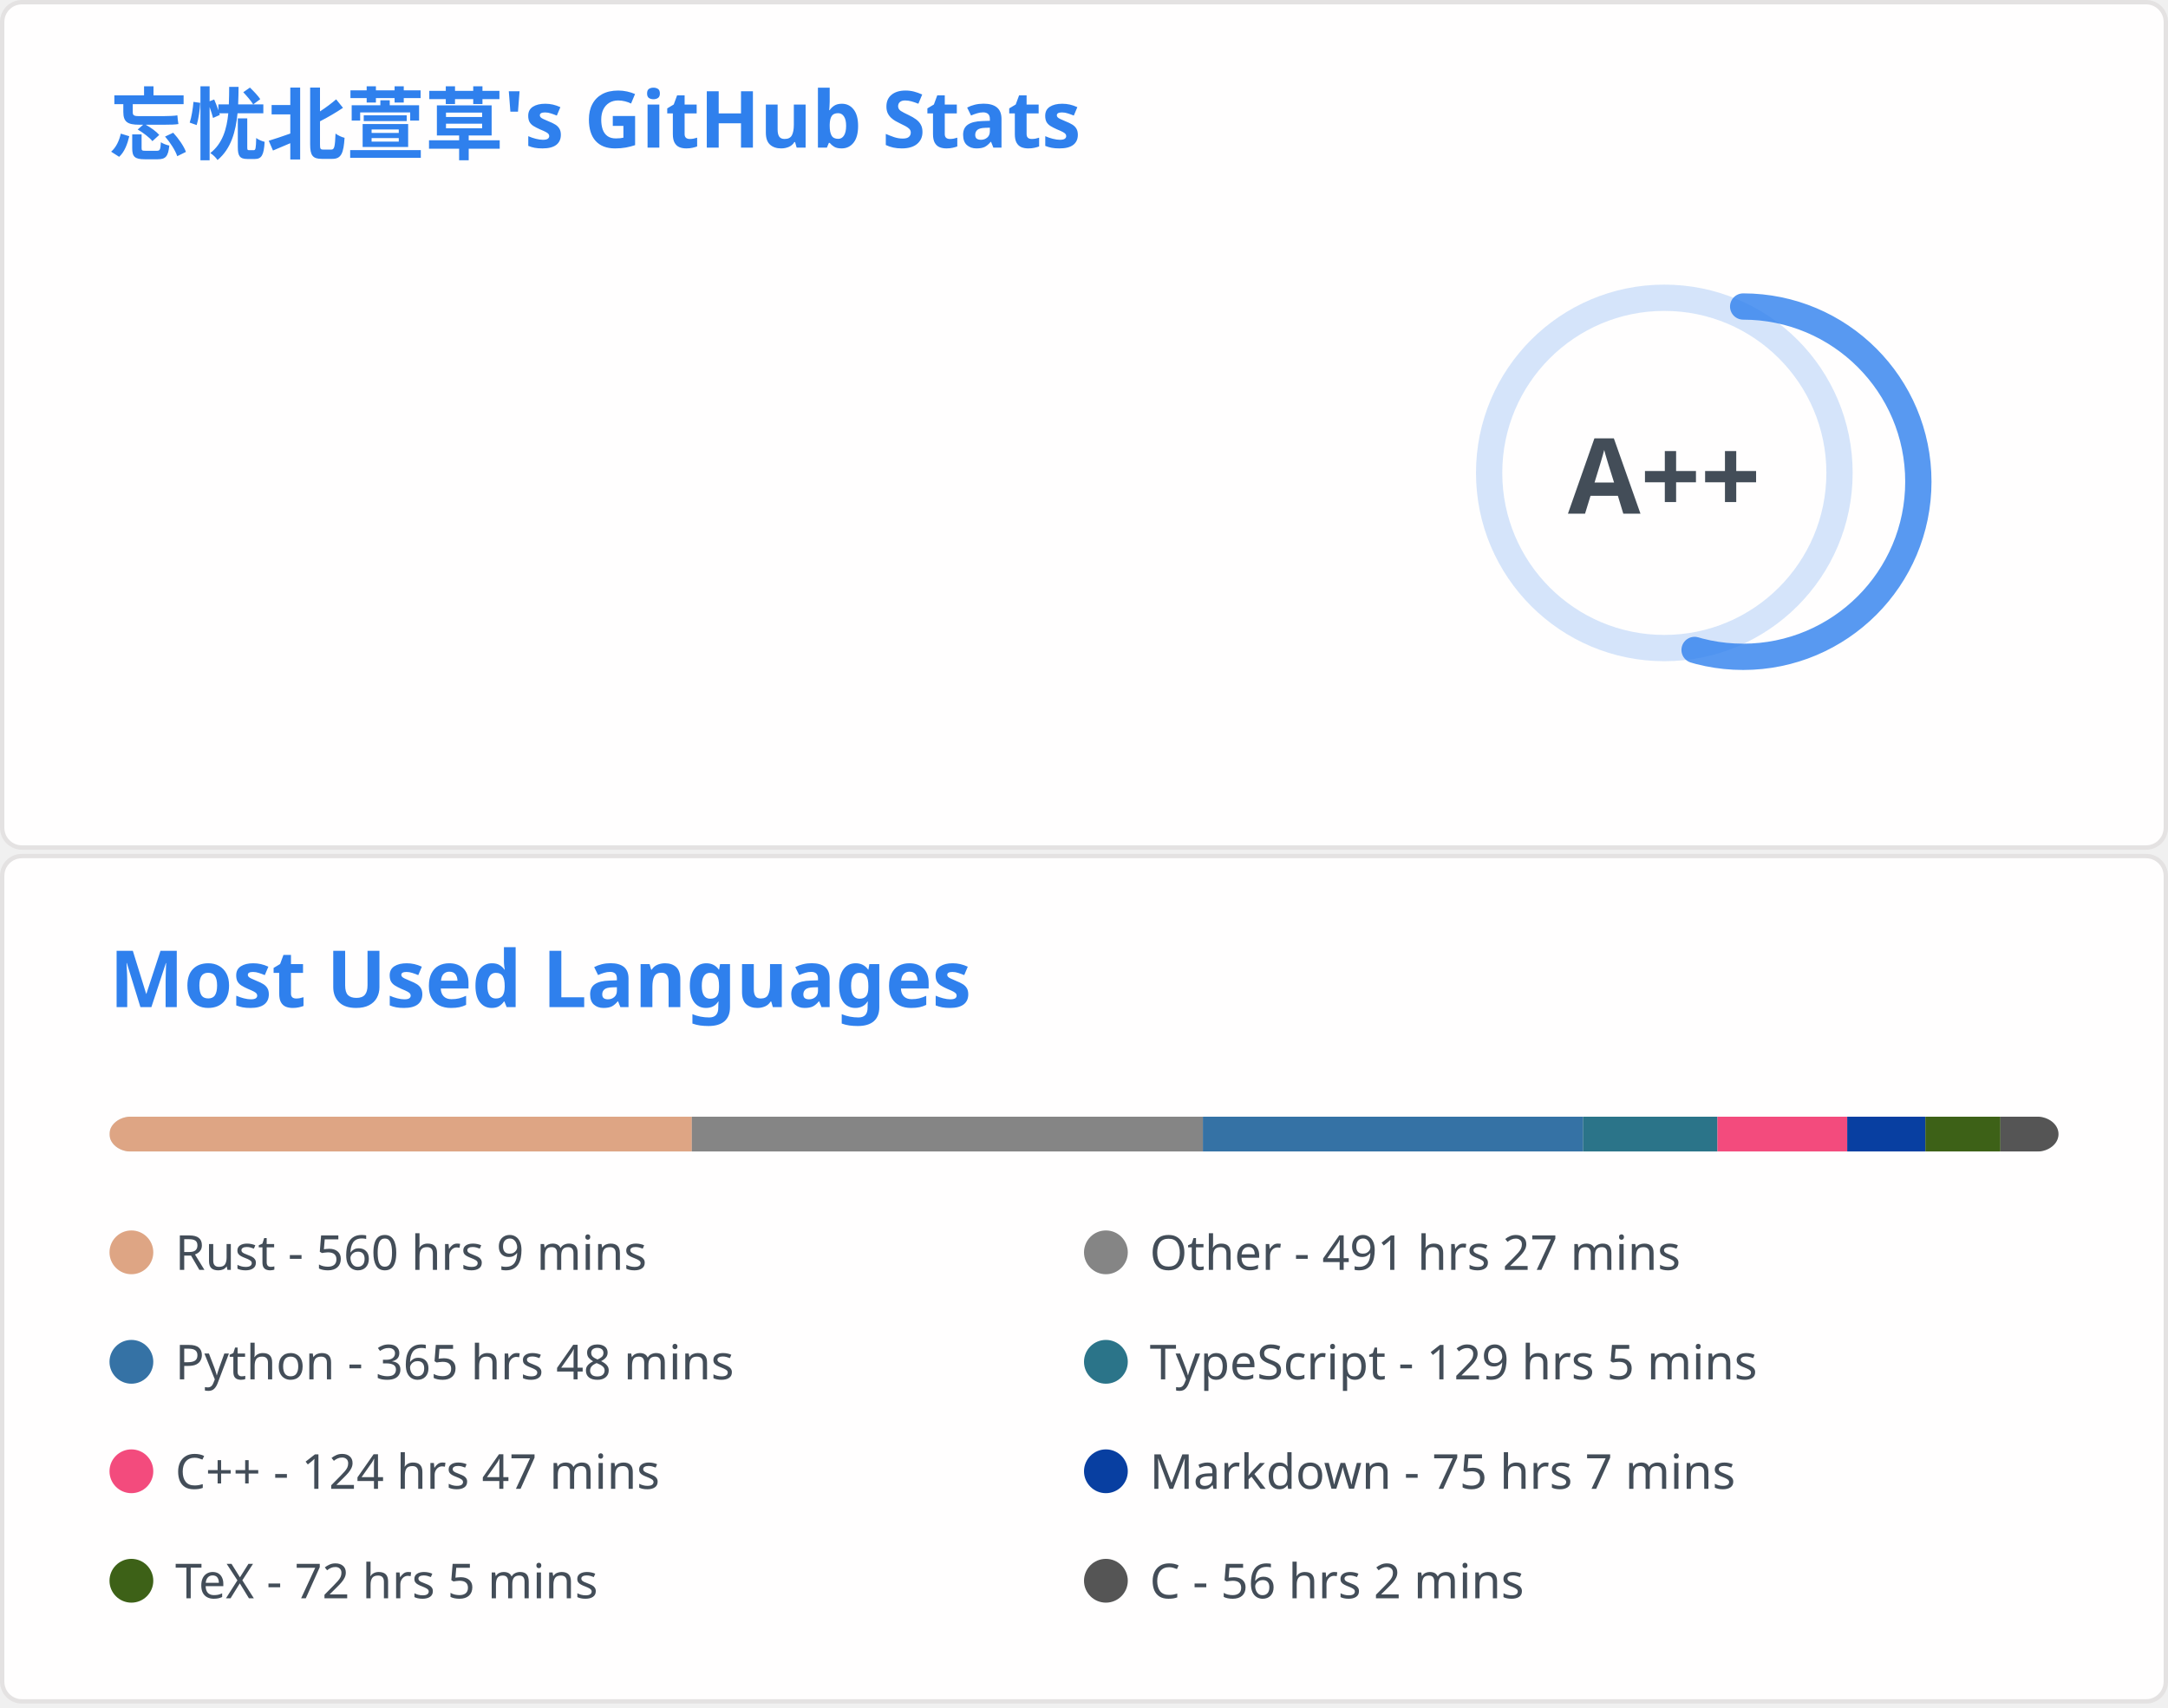
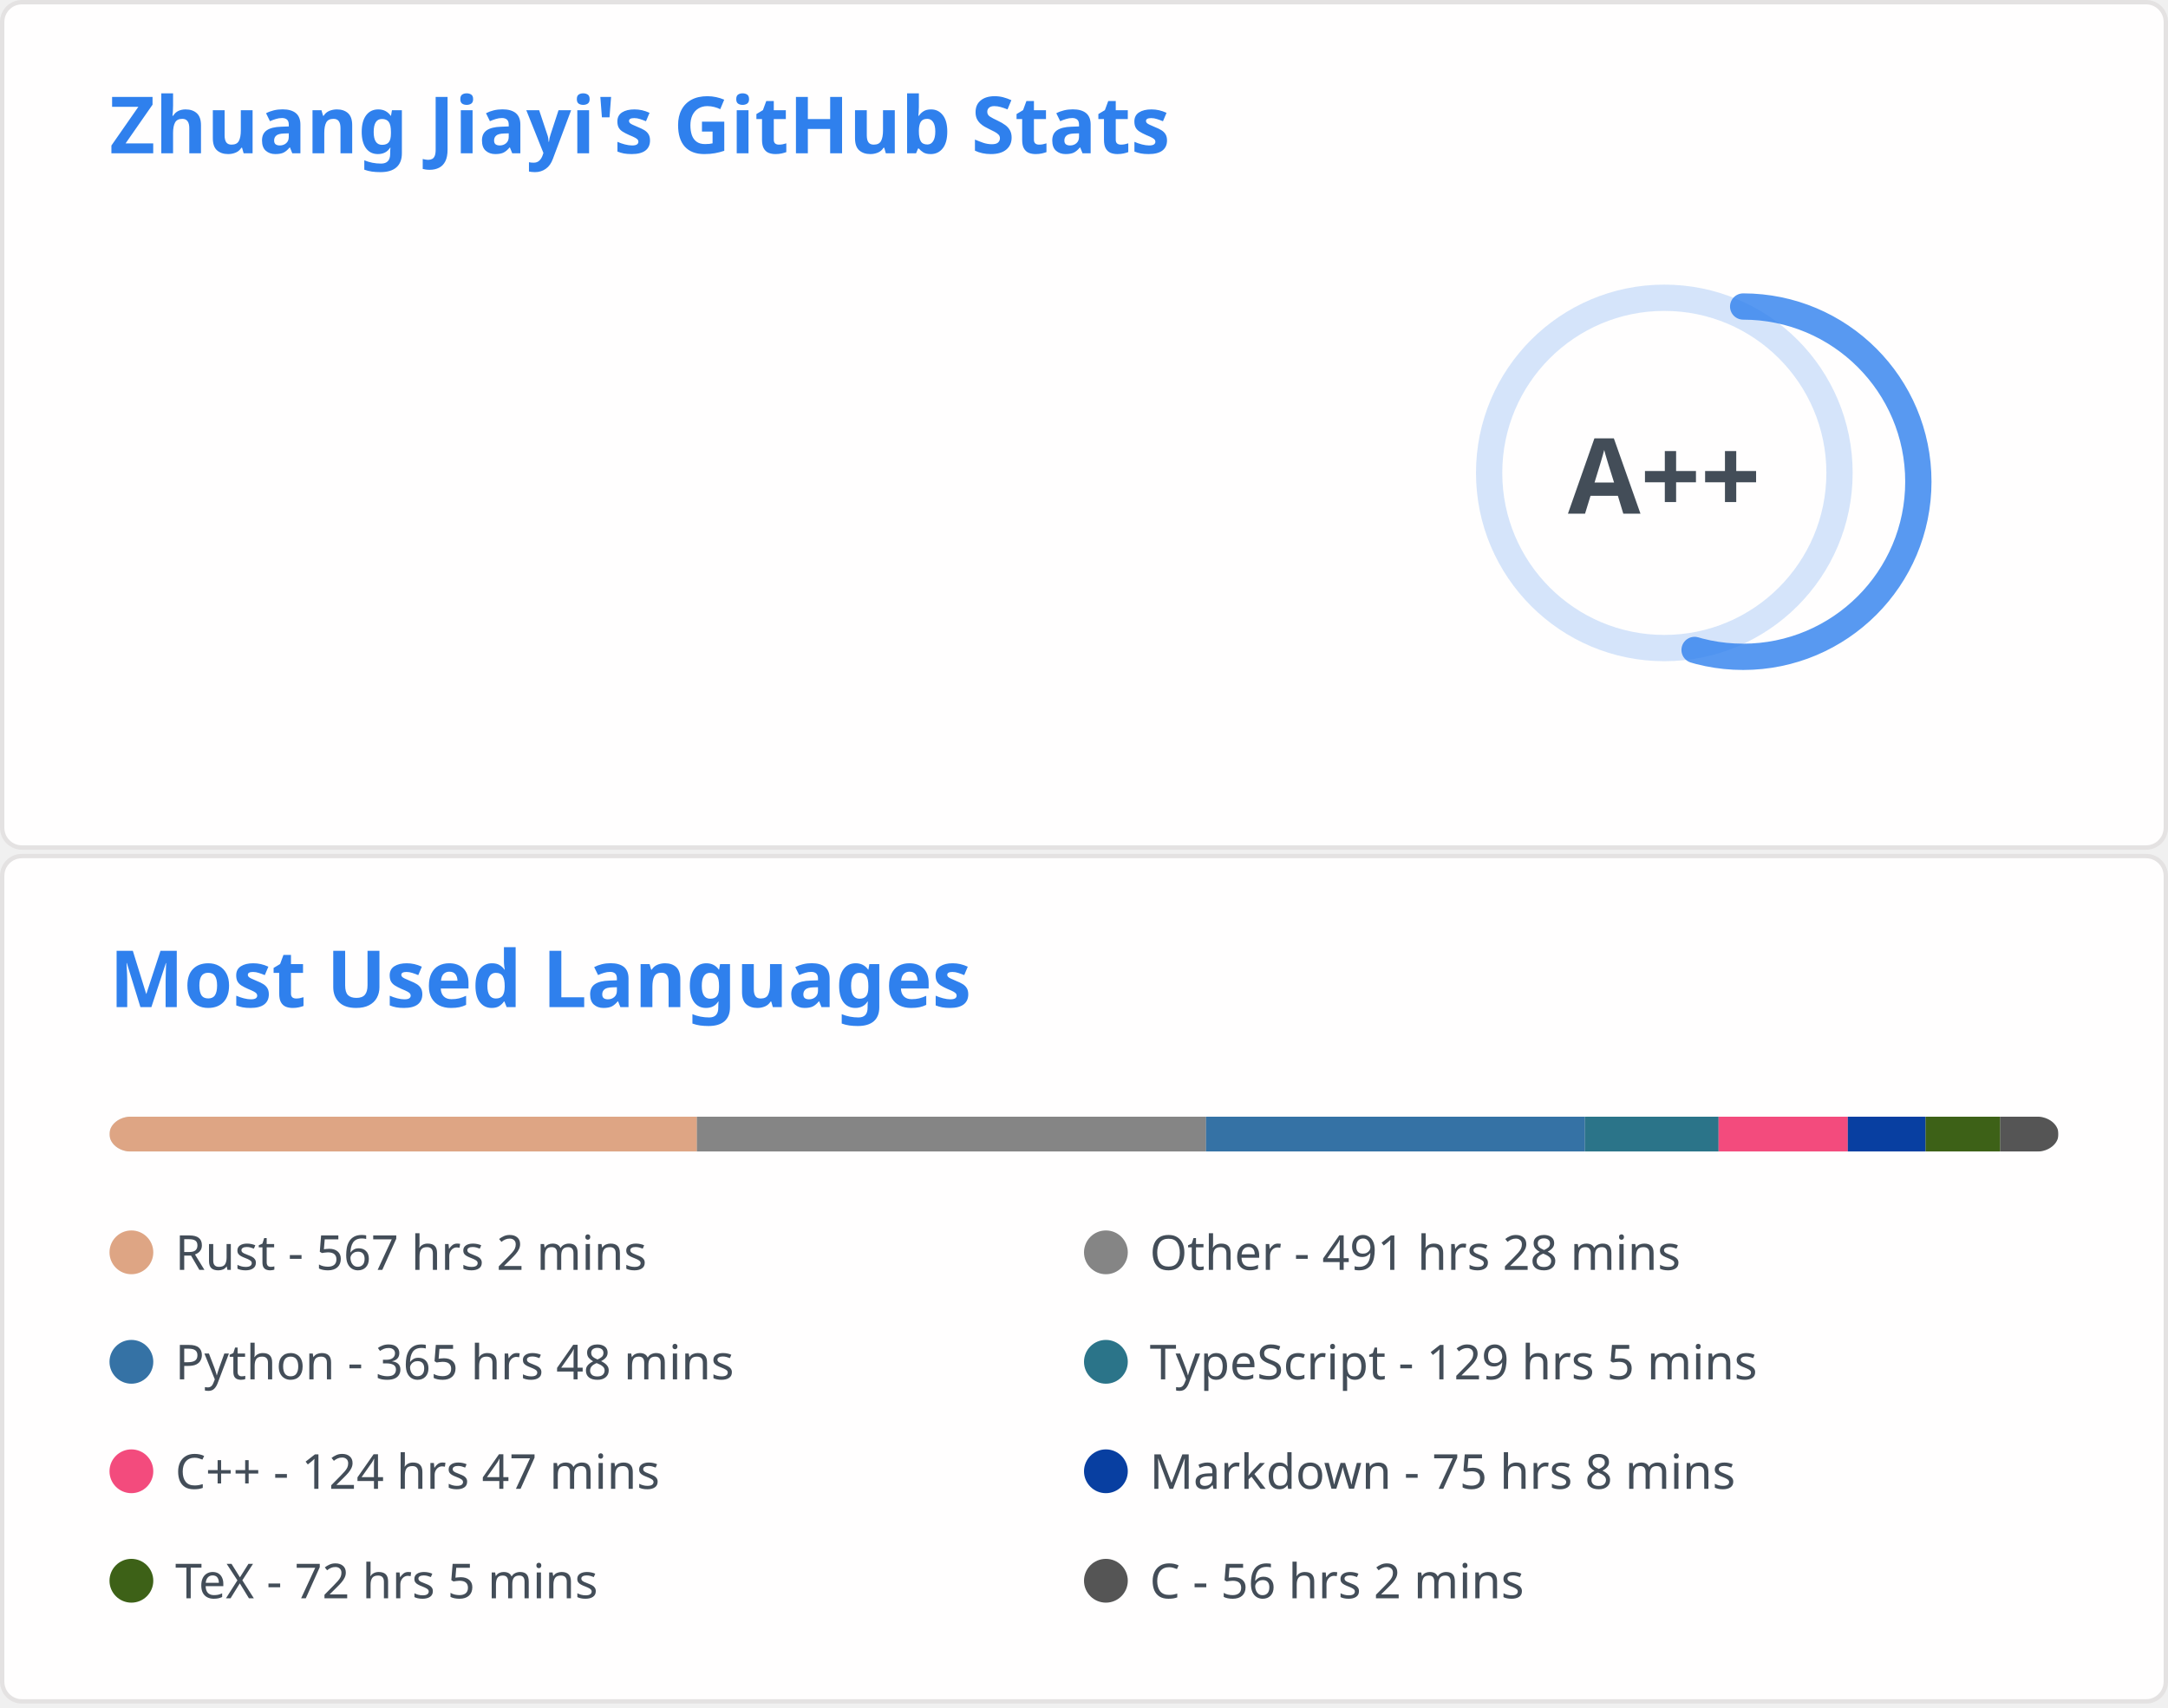
<svg xmlns="http://www.w3.org/2000/svg" aria-labelledby="descId" width="495" height="390" viewBox="0 0 495 390" fill="none">
  <svg width="495" height="195" fill="none" aria-labelledby="descId" viewBox="0 0 495 195" y="0">
    <style>@keyframes rankAnimation{0%{stroke-dashoffset:251.327}}@keyframes scaleInAnimation{0%{transform:translate(-5px,5px) scale(0)}to{transform:translate(-5px,5px) scale(1)}}@keyframes fadeInAnimation{0%{opacity:0}to{opacity:1}}.stat{font:600 14px"Segoe UI",Ubuntu,Sans-Serif;fill:#434d58}.bold{font:700 14px"Segoe UI",Ubuntu,Sans-Serif}.icon{fill:#4c71f2}.stagger{opacity:0;animation:fadeInAnimation .3s ease-in-out forwards}.rank-circle,.rank-circle-rim{stroke:#2f80ed33;fill:none;stroke-width:6}.rank-circle{stroke:#2f80edcc;stroke-dasharray:250;stroke-linecap:round;transform-origin:-10px 8px;transform:rotate(-90deg);stroke-dashoffset:113.097}.rank-text{font:800 24px"Segoe UI",Ubuntu,Sans-Serif;fill:#434d58;transform:translate(-5px,5px)}.rank-circle{animation:rankAnimation 1s forwards ease-in-out}.rank-text{animation:scaleInAnimation .3s ease-in-out forwards}@supports (-moz-appearance:auto){.header{font-size:15.3px}}.lang-name{font:400 11px"Segoe UI",Ubuntu,Sans-Serif;fill:#434d58}.header{font:600 18px"Segoe UI",Ubuntu,Sans-Serif;fill:#2f80ed;animation:fadeInAnimation .8s ease-in-out forwards}@supports (-moz-appearance:auto){.header{font-size:15.3px}}</style>
    <rect width="494" height="99%" x=".5" y=".5" fill="#fffefe" stroke="#e4e2e2" rx="4.5" />
-     <text class="header" transform="translate(25 35)">忘忧北萱草's GitHub Stats</text>
+     <text class="header" transform="translate(25 35)">Zhuang Jiayi's GitHub Stats</text>
    <svg y="60">
      <g transform="translate(390 40)">
        <circle cx="-10" cy="8" r="40" class="rank-circle-rim" />
        <circle cx="-10" cy="8" r="40" class="rank-circle" />
        <text x="-5" y="3" alignment-baseline="central" class="rank-text" dominant-baseline="central" text-anchor="middle">A++</text>
      </g>
      <svg>
        <g class="stagger" style="animation-delay: 450ms" transform="translate(25)">
          <svg width="16" height="16" class="icon" viewBox="0 0 16 16">
            <path fill-rule="evenodd" d="M8 .25a.75.75 0 0 1 .673.418l1.882 3.815 4.21.612a.75.75 0 0 1 .416 1.279l-3.046 2.97.719 4.192a.75.75 0 0 1-1.088.791L8 12.347l-3.766 1.98a.75.75 0 0 1-1.088-.79l.72-4.194L.818 6.374a.75.75 0 0 1 .416-1.28l4.21-.611L7.327.668A.75.75 0 0 1 8 .25zm0 2.445L6.615 5.5a.75.75 0 0 1-.564.41l-3.097.45 2.24 2.184a.75.75 0 0 1 .216.664l-.528 3.084 2.769-1.456a.75.75 0 0 1 .698 0l2.77 1.456-.53-3.084a.75.75 0 0 1 .216-.664l2.24-2.183-3.096-.45a.75.75 0 0 1-.564-.41L8 2.694v.001z" />
          </svg>
          <text x="25" y="12.5" class="stat bold">Total Stars Earned:</text>
          <text x="170" y="12.5" class="stat">430</text>
        </g>
        <g class="stagger" style="animation-delay: 600ms" transform="translate(25 25)">
          <svg width="16" height="16" class="icon" viewBox="0 0 16 16">
            <path fill-rule="evenodd" d="M1.643 3.143.427 1.927A.25.25 0 0 0 0 2.104V5.75c0 .138.112.25.25.25h3.646a.25.25 0 0 0 .177-.427L2.715 4.215a6.5 6.5 0 1 1-1.18 4.458.75.75 0 1 0-1.493.154 8.001 8.001 0 1 0 1.6-5.684zM7.75 4a.75.75 0 0 1 .75.75v2.992l2.028.812a.75.75 0 0 1-.557 1.392l-2.5-1A.75.75 0 0 1 7 8.25v-3.5A.75.75 0 0 1 7.75 4z" />
          </svg>
          <text x="25" y="12.5" class="stat bold">Total Commits:</text>
-           <text x="170" y="12.5" class="stat">415</text>
+           <text x="170" y="12.5" class="stat">420</text>
        </g>
        <g class="stagger" style="animation-delay: 750ms" transform="translate(25 50)">
          <svg width="16" height="16" class="icon" viewBox="0 0 16 16">
            <path fill-rule="evenodd" d="M7.177 3.073 9.573.677A.25.25 0 0 1 10 .854v4.792a.25.25 0 0 1-.427.177L7.177 3.427a.25.25 0 0 1 0-.354zM3.75 2.5a.75.75 0 1 0 0 1.5.75.75 0 0 0 0-1.5zm-2.25.75a2.25 2.25 0 1 1 3 2.122v5.256a2.251 2.251 0 1 1-1.5 0V5.372A2.25 2.25 0 0 1 1.5 3.25zM11 2.5h-1V4h1a1 1 0 0 1 1 1v5.628a2.251 2.251 0 1 0 1.5 0V5A2.5 2.5 0 0 0 11 2.5zm1 10.25a.75.75 0 1 1 1.5 0 .75.75 0 0 1-1.5 0zM3.75 12a.75.75 0 1 0 0 1.5.75.75 0 0 0 0-1.5z" />
          </svg>
          <text x="25" y="12.5" class="stat bold">Total PRs:</text>
          <text x="170" y="12.5" class="stat">52</text>
        </g>
        <g class="stagger" style="animation-delay: 900ms" transform="translate(25 75)">
          <svg width="16" height="16" class="icon" viewBox="0 0 16 16">
            <path fill-rule="evenodd" d="M8 1.5a6.5 6.5 0 1 0 0 13 6.5 6.5 0 0 0 0-13zM0 8a8 8 0 1 1 16 0A8 8 0 0 1 0 8zm9 3a1 1 0 1 1-2 0 1 1 0 0 1 2 0zm-.25-6.25a.75.75 0 0 0-1.5 0v3.5a.75.75 0 0 0 1.5 0v-3.5z" />
          </svg>
          <text x="25" y="12.5" class="stat bold">Total Issues:</text>
          <text x="170" y="12.5" class="stat">12</text>
        </g>
        <g class="stagger" style="animation-delay: 1050ms" transform="translate(25 100)">
          <svg width="16" height="16" class="icon" viewBox="0 0 16 16">
            <path fill-rule="evenodd" d="M2 2.5A2.5 2.5 0 0 1 4.5 0h8.75a.75.75 0 0 1 .75.75v12.5a.75.75 0 0 1-.75.75h-2.5a.75.75 0 1 1 0-1.5h1.75v-2h-8a1 1 0 0 0-.714 1.7.75.75 0 0 1-1.072 1.05A2.495 2.495 0 0 1 2 11.5v-9zm10.5-1V9h-8c-.356 0-.694.074-1 .208V2.5a1 1 0 0 1 1-1h8zM5 12.25v3.25a.25.25 0 0 0 .4.2l1.45-1.087a.25.25 0 0 1 .3 0L8.6 15.7a.25.25 0 0 0 .4-.2v-3.25a.25.25 0 0 0-.25-.25h-3.5a.25.25 0 0 0-.25.25z" />
          </svg>
          <text x="25" y="12.5" class="stat bold">Contributed to:</text>
          <text x="170" y="12.5" class="stat">42</text>
        </g>
      </svg>
    </svg>
  </svg>
  <svg width="495" height="195" fill="none" aria-labelledby="descId" viewBox="0 0 495 195" y="195">
    <style>@keyframes rankAnimation{0%{stroke-dashoffset:251.327}}@keyframes scaleInAnimation{0%{transform:translate(-5px,5px) scale(0)}to{transform:translate(-5px,5px) scale(1)}}@keyframes fadeInAnimation{0%{opacity:0}to{opacity:1}}.stat{font:600 14px"Segoe UI",Ubuntu,Sans-Serif;fill:#434d58}.bold{font:700 14px"Segoe UI",Ubuntu,Sans-Serif}.icon{fill:#4c71f2}.stagger{opacity:0;animation:fadeInAnimation .3s ease-in-out forwards}.rank-circle,.rank-circle-rim{stroke:#2f80ed33;fill:none;stroke-width:6}.rank-circle{stroke:#2f80edcc;stroke-dasharray:250;stroke-linecap:round;transform-origin:-10px 8px;transform:rotate(-90deg);stroke-dashoffset:113.097}.rank-text{font:800 24px"Segoe UI",Ubuntu,Sans-Serif;fill:#434d58;transform:translate(-5px,5px)}.rank-circle{animation:rankAnimation 1s forwards ease-in-out}.rank-text{animation:scaleInAnimation .3s ease-in-out forwards}@supports (-moz-appearance:auto){.header{font-size:15.3px}}.lang-name{font:400 11px"Segoe UI",Ubuntu,Sans-Serif;fill:#434d58}.header{font:600 18px"Segoe UI",Ubuntu,Sans-Serif;fill:#2f80ed;animation:fadeInAnimation .8s ease-in-out forwards}@supports (-moz-appearance:auto){.header{font-size:15.3px}}</style>
    <rect width="494" height="99%" x=".5" y=".5" fill="#fffefe" stroke="#e4e2e2" rx="4.5" />
    <text class="header" transform="translate(25 35)">Most Used Languages</text>
    <svg y="60">
      <svg>
        <mask id="rect-mask">
          <rect width="445" height="8" x="25" fill="#fff" rx="5" />
        </mask>
        <path fill="#ddd" d="M25 0h445v8H25z" mask="url(#rect-mask)" />
-         <path fill="#dea584" d="M25 0h132.966v8H25z" mask="url(#rect-mask)" />
-         <path fill="#858585" d="M157.966 0h116.679v8H157.966z" mask="url(#rect-mask)" />
-         <path fill="#3572A5" d="M274.645 0h86.82v8h-86.82z" mask="url(#rect-mask)" />
-         <path fill="#2b7489" d="M361.464 0h30.66v8h-30.66z" mask="url(#rect-mask)" />
-         <path fill="#f34b7d" d="M392.125 0h29.637v8h-29.637z" mask="url(#rect-mask)" />
-         <path fill="#083fa1" d="M421.762 0h17.844v8h-17.844z" mask="url(#rect-mask)" />
-         <path fill="#3D6117" d="M439.606 0h17.133v8h-17.133z" mask="url(#rect-mask)" />
-         <path fill="#555" d="M456.739 0h13.306v8h-13.306z" mask="url(#rect-mask)" />
+         <path fill="#dea584" d="M25 0h134.123v8H25z" mask="url(#rect-mask)" />
+         <path fill="#858585" d="M159.123 0h116.234v8H159.123z" mask="url(#rect-mask)" />
+         <path fill="#3572A5" d="M275.357 0h86.508v8h-86.508z" mask="url(#rect-mask)" />
+         <path fill="#2b7489" d="M361.865 0h30.527v8h-30.527z" mask="url(#rect-mask)" />
+         <path fill="#f34b7d" d="M392.392 0h29.503v8h-29.503z" mask="url(#rect-mask)" />
+         <path fill="#083fa1" d="M421.896 0h17.756v8h-17.756z" mask="url(#rect-mask)" />
+         <path fill="#3D6117" d="M439.651 0h17.044v8h-17.044z" mask="url(#rect-mask)" />
+         <path fill="#555" d="M456.695 0h13.261v8h-13.261z" mask="url(#rect-mask)" />
        <g transform="translate(25 25)">
          <circle cx="5" cy="6" r="5" fill="#dea584" />
-           <text x="15" y="10" class="lang-name">Rust - 560 hrs 9 mins</text>
+           <text x="15" y="10" class="lang-name">Rust - 567 hrs 2 mins</text>
        </g>
        <g transform="translate(247.5 25)">
          <circle cx="5" cy="6" r="5" fill="#858585" />
-           <text x="15" y="10" class="lang-name">Other - 491 hrs 27 mins</text>
+           <text x="15" y="10" class="lang-name">Other - 491 hrs 28 mins</text>
        </g>
        <g transform="translate(25 50)">
          <circle cx="5" cy="6" r="5" fill="#3572A5" />
          <text x="15" y="10" class="lang-name">Python - 365 hrs 48 mins</text>
        </g>
        <g transform="translate(247.5 50)">
          <circle cx="5" cy="6" r="5" fill="#2b7489" />
          <text x="15" y="10" class="lang-name">TypeScript - 129 hrs 5 mins</text>
        </g>
        <g transform="translate(25 75)">
          <circle cx="5" cy="6" r="5" fill="#f34b7d" />
          <text x="15" y="10" class="lang-name">C++ - 124 hrs 47 mins</text>
        </g>
        <g transform="translate(247.5 75)">
          <circle cx="5" cy="6" r="5" fill="#083fa1" />
-           <text x="15" y="10" class="lang-name">Markdown - 75 hrs 7 mins</text>
+           <text x="15" y="10" class="lang-name">Markdown - 75 hrs 8 mins</text>
        </g>
        <g transform="translate(25 100)">
          <circle cx="5" cy="6" r="5" fill="#3D6117" />
          <text x="15" y="10" class="lang-name">TeX - 72 hrs 5 mins</text>
        </g>
        <g transform="translate(247.5 100)">
          <circle cx="5" cy="6" r="5" fill="#555" />
          <text x="15" y="10" class="lang-name">C - 56 hrs 2 mins</text>
        </g>
      </svg>
    </svg>
  </svg>
</svg>
